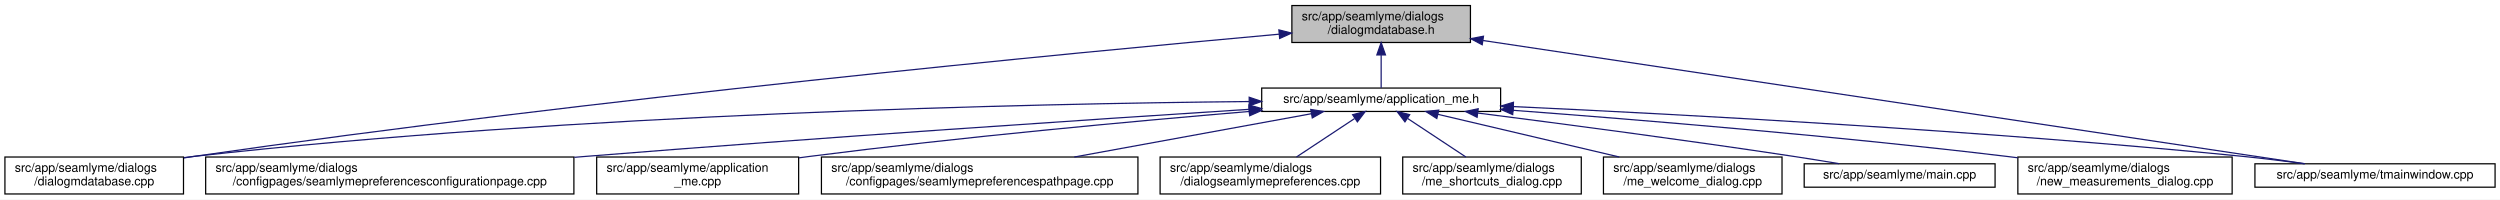
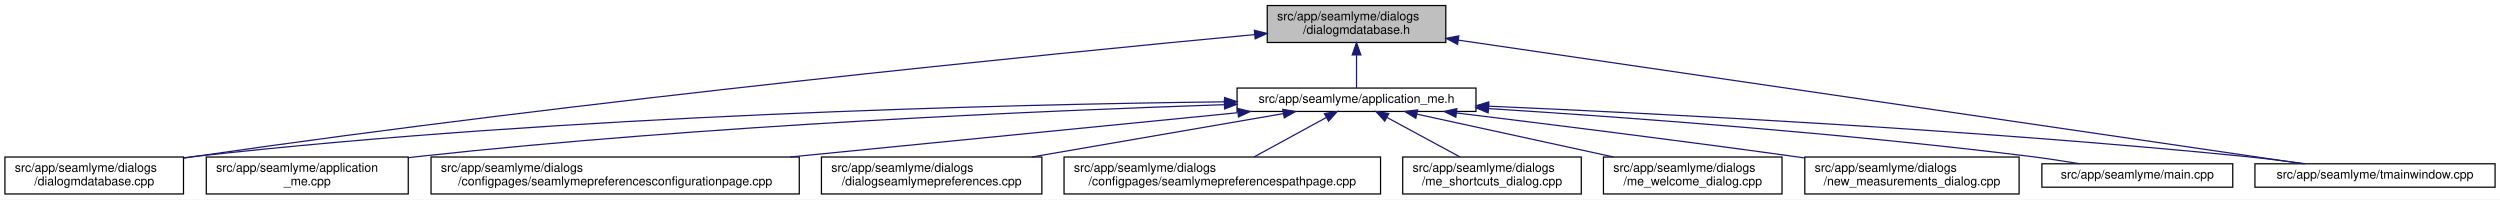
<svg xmlns="http://www.w3.org/2000/svg" xmlns:xlink="http://www.w3.org/1999/xlink" width="2030pt" height="162pt" viewBox="0.00 0.00 2030.00 162.00">
  <g id="graph0" class="graph" transform="scale(1 1) rotate(0) translate(4 158)">
    <polygon fill="white" stroke="transparent" points="-4,4 -4,-158 2026,-158 2026,4 -4,4" />
    <g id="node1" class="node">
      <g id="a_node1">
        <a xlink:title=" ">
-           <polygon fill="#bfbfbf" stroke="black" points="1045,-123.5 1045,-153.5 1190,-153.5 1190,-123.5 1045,-123.5" />
-           <text text-anchor="start" x="1053" y="-141.5" font-family="Helvetica,sans-Serif" font-size="10.00">src/app/seamlyme/dialogs</text>
-           <text text-anchor="middle" x="1117.5" y="-130.5" font-family="Helvetica,sans-Serif" font-size="10.00">/dialogmdatabase.h</text>
+           <polygon fill="#bfbfbf" stroke="black" points="1025,-123.5 1025,-153.5 1170,-153.5 1170,-123.5 1025,-123.5" />
+           <text text-anchor="start" x="1033" y="-141.5" font-family="Helvetica,sans-Serif" font-size="10.00">src/app/seamlyme/dialogs</text>
+           <text text-anchor="middle" x="1097.5" y="-130.5" font-family="Helvetica,sans-Serif" font-size="10.00">/dialogmdatabase.h</text>
        </a>
      </g>
    </g>
    <g id="node2" class="node">
      <g id="a_node2">
        <a xlink:href="../../d1/da2/application__me_8h.html" target="_top" xlink:title=" ">
-           <polygon fill="white" stroke="black" points="1020.5,-67.5 1020.5,-86.5 1214.5,-86.5 1214.5,-67.5 1020.5,-67.5" />
-           <text text-anchor="middle" x="1117.5" y="-74.5" font-family="Helvetica,sans-Serif" font-size="10.00">src/app/seamlyme/application_me.h</text>
+           <polygon fill="white" stroke="black" points="1000.5,-67.5 1000.5,-86.5 1194.5,-86.5 1194.5,-67.5 1000.5,-67.5" />
+           <text text-anchor="middle" x="1097.5" y="-74.5" font-family="Helvetica,sans-Serif" font-size="10.00">src/app/seamlyme/application_me.h</text>
        </a>
      </g>
    </g>
    <g id="edge1" class="edge">
-       <path fill="none" stroke="midnightblue" d="M1117.5,-113.29C1117.5,-103.86 1117.5,-93.65 1117.5,-86.66" />
-       <polygon fill="midnightblue" stroke="midnightblue" points="1114,-113.4 1117.5,-123.4 1121,-113.4 1114,-113.4" />
+       <path fill="none" stroke="midnightblue" d="M1097.5,-113.29C1097.5,-103.86 1097.5,-93.65 1097.5,-86.66" />
+       <polygon fill="midnightblue" stroke="midnightblue" points="1094,-113.4 1097.5,-123.4 1101,-113.4 1094,-113.4" />
    </g>
-     <g id="node6" class="node">
-       <g id="a_node6">
+     <g id="node5" class="node">
+       <g id="a_node5">
        <a xlink:href="../../d1/d42/dialogmdatabase_8cpp.html" target="_top" xlink:title=" ">
          <polygon fill="white" stroke="black" points="0,-0.5 0,-30.5 145,-30.5 145,-0.5 0,-0.5" />
          <text text-anchor="start" x="8" y="-18.5" font-family="Helvetica,sans-Serif" font-size="10.00">src/app/seamlyme/dialogs</text>
          <text text-anchor="middle" x="72.5" y="-7.5" font-family="Helvetica,sans-Serif" font-size="10.00">/dialogmdatabase.cpp</text>
        </a>
      </g>
    </g>
    <g id="edge12" class="edge">
-       <path fill="none" stroke="midnightblue" d="M1034.53,-130.23C867.37,-115.15 478.33,-77.96 153.5,-31 150.81,-30.61 148.08,-30.2 145.32,-29.77" />
-       <polygon fill="midnightblue" stroke="midnightblue" points="1034.46,-133.73 1044.73,-131.14 1035.08,-126.76 1034.46,-133.73" />
+       <path fill="none" stroke="midnightblue" d="M1014.8,-129.92C850.47,-114.46 471.33,-76.86 154.5,-31 151.5,-30.57 148.43,-30.1 145.34,-29.62" />
+       <polygon fill="midnightblue" stroke="midnightblue" points="1014.55,-133.41 1024.84,-130.86 1015.21,-126.44 1014.55,-133.41" />
    </g>
    <g id="node12" class="node">
      <g id="a_node12">
        <a xlink:href="../../dc/de1/tmainwindow_8cpp.html" target="_top" xlink:title=" ">
          <polygon fill="white" stroke="black" points="1827,-6 1827,-25 2022,-25 2022,-6 1827,-6" />
          <text text-anchor="middle" x="1924.5" y="-13" font-family="Helvetica,sans-Serif" font-size="10.00">src/app/seamlyme/tmainwindow.cpp</text>
        </a>
      </g>
    </g>
    <g id="edge13" class="edge">
-       <path fill="none" stroke="midnightblue" d="M1200.22,-125.1C1364.33,-100.49 1727.29,-46.07 1867.59,-25.03" />
-       <polygon fill="midnightblue" stroke="midnightblue" points="1199.55,-121.66 1190.18,-126.6 1200.59,-128.58 1199.55,-121.66" />
+       <path fill="none" stroke="midnightblue" d="M1180.15,-125.41C1347.37,-100.94 1722.16,-46.1 1866.39,-25" />
+       <polygon fill="midnightblue" stroke="midnightblue" points="1179.55,-121.96 1170.17,-126.87 1180.57,-128.88 1179.55,-121.96" />
    </g>
    <g id="node3" class="node">
      <g id="a_node3">
-         <a xlink:href="../../d9/d23/seamlymepreferencesconfigurationpage_8cpp.html" target="_top" xlink:title=" ">
-           <polygon fill="white" stroke="black" points="163,-0.5 163,-30.5 462,-30.5 462,-0.5 163,-0.5" />
-           <text text-anchor="start" x="171" y="-18.5" font-family="Helvetica,sans-Serif" font-size="10.00">src/app/seamlyme/dialogs</text>
-           <text text-anchor="middle" x="312.5" y="-7.5" font-family="Helvetica,sans-Serif" font-size="10.00">/configpages/seamlymepreferencesconfigurationpage.cpp</text>
+         <a xlink:href="../../d8/dd0/application__me_8cpp.html" target="_top" xlink:title=" ">
+           <polygon fill="white" stroke="black" points="163.5,-0.5 163.5,-30.5 327.5,-30.5 327.5,-0.5 163.5,-0.5" />
+           <text text-anchor="start" x="171.5" y="-18.5" font-family="Helvetica,sans-Serif" font-size="10.00">src/app/seamlyme/application</text>
+           <text text-anchor="middle" x="245.5" y="-7.5" font-family="Helvetica,sans-Serif" font-size="10.00">_me.cpp</text>
        </a>
      </g>
    </g>
    <g id="edge2" class="edge">
-       <path fill="none" stroke="midnightblue" d="M1010.11,-69.22C881.88,-60.97 660.94,-46.23 471.5,-31 468.46,-30.76 465.39,-30.51 462.29,-30.25" />
-       <polygon fill="midnightblue" stroke="midnightblue" points="1010.12,-72.73 1020.32,-69.88 1010.57,-65.75 1010.12,-72.73" />
+       <path fill="none" stroke="midnightblue" d="M989.82,-72.99C842.13,-68.09 568.58,-56.29 336.5,-31 333.64,-30.69 330.73,-30.35 327.79,-29.99" />
+       <polygon fill="midnightblue" stroke="midnightblue" points="990.13,-76.5 1000.24,-73.33 990.36,-69.5 990.13,-76.5" />
    </g>
    <g id="node4" class="node">
      <g id="a_node4">
-         <a xlink:href="../../d8/dd0/application__me_8cpp.html" target="_top" xlink:title=" ">
-           <polygon fill="white" stroke="black" points="480.5,-0.5 480.5,-30.5 644.5,-30.5 644.5,-0.5 480.5,-0.5" />
-           <text text-anchor="start" x="488.5" y="-18.5" font-family="Helvetica,sans-Serif" font-size="10.00">src/app/seamlyme/application</text>
-           <text text-anchor="middle" x="562.5" y="-7.5" font-family="Helvetica,sans-Serif" font-size="10.00">_me.cpp</text>
+         <a xlink:href="../../d9/d23/seamlymepreferencesconfigurationpage_8cpp.html" target="_top" xlink:title=" ">
+           <polygon fill="white" stroke="black" points="346,-0.5 346,-30.5 645,-30.5 645,-0.5 346,-0.5" />
+           <text text-anchor="start" x="354" y="-18.5" font-family="Helvetica,sans-Serif" font-size="10.00">src/app/seamlyme/dialogs</text>
+           <text text-anchor="middle" x="495.5" y="-7.5" font-family="Helvetica,sans-Serif" font-size="10.00">/configpages/seamlymepreferencesconfigurationpage.cpp</text>
        </a>
      </g>
    </g>
    <g id="edge3" class="edge">
-       <path fill="none" stroke="midnightblue" d="M1010.33,-67.48C916.15,-59.55 775.49,-46.62 653.5,-31 650.64,-30.63 647.74,-30.25 644.81,-29.85" />
-       <polygon fill="midnightblue" stroke="midnightblue" points="1010.18,-70.98 1020.44,-68.33 1010.77,-64.01 1010.18,-70.98" />
+       <path fill="none" stroke="midnightblue" d="M1001.03,-66.47C902.81,-56.76 749.44,-41.6 637.38,-30.52" />
+       <polygon fill="midnightblue" stroke="midnightblue" points="1000.95,-69.97 1011.25,-67.48 1001.64,-63.01 1000.95,-69.97" />
    </g>
-     <g id="node5" class="node">
-       <g id="a_node5">
-         <a xlink:href="../../d8/dcc/seamlymepreferencespathpage_8cpp.html" target="_top" xlink:title=" ">
-           <polygon fill="white" stroke="black" points="663,-0.5 663,-30.5 920,-30.5 920,-0.5 663,-0.5" />
+     <g id="edge4" class="edge">
+       <path fill="none" stroke="midnightblue" d="M990.19,-75.32C814.83,-73.21 456.14,-64.73 154.5,-31 151.48,-30.66 148.41,-30.28 145.31,-29.87" />
+       <polygon fill="midnightblue" stroke="midnightblue" points="990.41,-78.82 1000.45,-75.44 990.5,-71.82 990.41,-78.82" />
+     </g>
+     <g id="node6" class="node">
+       <g id="a_node6">
+         <a xlink:href="../../dd/db1/dialogseamlymepreferences_8cpp.html" target="_top" xlink:title=" ">
+           <polygon fill="white" stroke="black" points="663,-0.5 663,-30.5 842,-30.5 842,-0.5 663,-0.5" />
          <text text-anchor="start" x="671" y="-18.5" font-family="Helvetica,sans-Serif" font-size="10.00">src/app/seamlyme/dialogs</text>
-           <text text-anchor="middle" x="791.5" y="-7.5" font-family="Helvetica,sans-Serif" font-size="10.00">/configpages/seamlymepreferencespathpage.cpp</text>
+           <text text-anchor="middle" x="752.5" y="-7.5" font-family="Helvetica,sans-Serif" font-size="10.00">/dialogseamlymepreferences.cpp</text>
        </a>
      </g>
    </g>
-     <g id="edge4" class="edge">
-       <path fill="none" stroke="midnightblue" d="M1060.84,-65.66C1007.55,-55.93 927.36,-41.3 868.33,-30.52" />
-       <polygon fill="midnightblue" stroke="midnightblue" points="1060.33,-69.12 1070.79,-67.48 1061.58,-62.24 1060.33,-69.12" />
-     </g>
    <g id="edge5" class="edge">
-       <path fill="none" stroke="midnightblue" d="M1010.19,-75.55C831.8,-73.79 463.21,-65.8 153.5,-31 150.8,-30.7 148.06,-30.36 145.29,-29.99" />
-       <polygon fill="midnightblue" stroke="midnightblue" points="1010.33,-79.05 1020.36,-75.65 1010.4,-72.05 1010.33,-79.05" />
+       <path fill="none" stroke="midnightblue" d="M1037.89,-65.72C981.5,-55.99 896.41,-41.32 833.81,-30.52" />
+       <polygon fill="midnightblue" stroke="midnightblue" points="1037.62,-69.22 1048.07,-67.48 1038.81,-62.33 1037.62,-69.22" />
    </g>
    <g id="node7" class="node">
      <g id="a_node7">
-         <a xlink:href="../../dd/db1/dialogseamlymepreferences_8cpp.html" target="_top" xlink:title=" ">
-           <polygon fill="white" stroke="black" points="938,-0.5 938,-30.5 1117,-30.5 1117,-0.5 938,-0.5" />
-           <text text-anchor="start" x="946" y="-18.5" font-family="Helvetica,sans-Serif" font-size="10.00">src/app/seamlyme/dialogs</text>
-           <text text-anchor="middle" x="1027.5" y="-7.5" font-family="Helvetica,sans-Serif" font-size="10.00">/dialogseamlymepreferences.cpp</text>
+         <a xlink:href="../../d8/dcc/seamlymepreferencespathpage_8cpp.html" target="_top" xlink:title=" ">
+           <polygon fill="white" stroke="black" points="860,-0.5 860,-30.5 1117,-30.5 1117,-0.5 860,-0.5" />
+           <text text-anchor="start" x="868" y="-18.5" font-family="Helvetica,sans-Serif" font-size="10.00">src/app/seamlyme/dialogs</text>
+           <text text-anchor="middle" x="988.5" y="-7.5" font-family="Helvetica,sans-Serif" font-size="10.00">/configpages/seamlymepreferencespathpage.cpp</text>
        </a>
      </g>
    </g>
    <g id="edge6" class="edge">
-       <path fill="none" stroke="midnightblue" d="M1095.93,-61.74C1081.62,-52.28 1062.94,-39.93 1048.71,-30.52" />
-       <polygon fill="midnightblue" stroke="midnightblue" points="1094.33,-64.88 1104.61,-67.48 1098.19,-59.04 1094.33,-64.88" />
+       <path fill="none" stroke="midnightblue" d="M1072.85,-62.54C1055.35,-52.99 1031.92,-40.2 1014.19,-30.52" />
+       <polygon fill="midnightblue" stroke="midnightblue" points="1071.43,-65.76 1081.88,-67.48 1074.78,-59.61 1071.43,-65.76" />
    </g>
    <g id="node8" class="node">
      <g id="a_node8">
        <a xlink:href="../../d6/d8e/me__shortcuts__dialog_8cpp.html" target="_top" xlink:title=" ">
          <polygon fill="white" stroke="black" points="1135,-0.5 1135,-30.5 1280,-30.5 1280,-0.5 1135,-0.5" />
          <text text-anchor="start" x="1143" y="-18.5" font-family="Helvetica,sans-Serif" font-size="10.00">src/app/seamlyme/dialogs</text>
          <text text-anchor="middle" x="1207.5" y="-7.5" font-family="Helvetica,sans-Serif" font-size="10.00">/me_shortcuts_dialog.cpp</text>
        </a>
      </g>
    </g>
    <g id="edge7" class="edge">
-       <path fill="none" stroke="midnightblue" d="M1139.07,-61.74C1153.38,-52.28 1172.06,-39.93 1186.29,-30.52" />
-       <polygon fill="midnightblue" stroke="midnightblue" points="1136.81,-59.04 1130.39,-67.48 1140.67,-64.88 1136.81,-59.04" />
+       <path fill="none" stroke="midnightblue" d="M1122.38,-62.54C1140.04,-52.99 1163.69,-40.2 1181.58,-30.52" />
+       <polygon fill="midnightblue" stroke="midnightblue" points="1120.39,-59.64 1113.26,-67.48 1123.72,-65.8 1120.39,-59.64" />
    </g>
    <g id="node9" class="node">
      <g id="a_node9">
        <a xlink:href="../../dc/d74/me__welcome__dialog_8cpp.html" target="_top" xlink:title=" ">
          <polygon fill="white" stroke="black" points="1298,-0.5 1298,-30.5 1443,-30.5 1443,-0.5 1298,-0.5" />
          <text text-anchor="start" x="1306" y="-18.5" font-family="Helvetica,sans-Serif" font-size="10.00">src/app/seamlyme/dialogs</text>
          <text text-anchor="middle" x="1370.5" y="-7.5" font-family="Helvetica,sans-Serif" font-size="10.00">/me_welcome_dialog.cpp</text>
        </a>
      </g>
    </g>
    <g id="edge8" class="edge">
-       <path fill="none" stroke="midnightblue" d="M1163.55,-65.17C1204.89,-55.45 1265.82,-41.12 1310.87,-30.52" />
-       <polygon fill="midnightblue" stroke="midnightblue" points="1162.68,-61.78 1153.75,-67.48 1164.28,-68.59 1162.68,-61.78" />
+       <path fill="none" stroke="midnightblue" d="M1146.63,-65.29C1191.25,-55.57 1257.34,-41.16 1306.16,-30.52" />
+       <polygon fill="midnightblue" stroke="midnightblue" points="1145.64,-61.93 1136.61,-67.48 1147.13,-68.77 1145.64,-61.93" />
    </g>
    <g id="node10" class="node">
      <g id="a_node10">
-         <a xlink:href="../../db/de0/app_2seamlyme_2main_8cpp.html" target="_top" xlink:title=" ">
-           <polygon fill="white" stroke="black" points="1461,-6 1461,-25 1616,-25 1616,-6 1461,-6" />
-           <text text-anchor="middle" x="1538.5" y="-13" font-family="Helvetica,sans-Serif" font-size="10.00">src/app/seamlyme/main.cpp</text>
+         <a xlink:href="../../d7/d31/new__measurements__dialog_8cpp.html" target="_top" xlink:title=" ">
+           <polygon fill="white" stroke="black" points="1461.5,-0.5 1461.5,-30.5 1635.5,-30.5 1635.5,-0.5 1461.5,-0.5" />
+           <text text-anchor="start" x="1469.5" y="-18.5" font-family="Helvetica,sans-Serif" font-size="10.00">src/app/seamlyme/dialogs</text>
+           <text text-anchor="middle" x="1548.5" y="-7.5" font-family="Helvetica,sans-Serif" font-size="10.00">/new_measurements_dialog.cpp</text>
        </a>
      </g>
    </g>
    <g id="edge9" class="edge">
-       <path fill="none" stroke="midnightblue" d="M1196.13,-66.19C1264.08,-57.54 1364.89,-44.27 1452.5,-31 1464.48,-29.19 1477.37,-27.09 1489.43,-25.07" />
-       <polygon fill="midnightblue" stroke="midnightblue" points="1195.4,-62.76 1185.93,-67.49 1196.29,-69.7 1195.4,-62.76" />
+       <path fill="none" stroke="midnightblue" d="M1178.98,-66.23C1250.98,-57.46 1358.81,-44.01 1452.5,-31 1455.42,-30.59 1458.39,-30.18 1461.39,-29.75" />
+       <polygon fill="midnightblue" stroke="midnightblue" points="1178.13,-62.81 1168.62,-67.49 1178.97,-69.76 1178.13,-62.81" />
    </g>
    <g id="node11" class="node">
      <g id="a_node11">
-         <a xlink:href="../../d7/d31/new__measurements__dialog_8cpp.html" target="_top" xlink:title=" ">
-           <polygon fill="white" stroke="black" points="1634.5,-0.5 1634.5,-30.5 1808.5,-30.5 1808.5,-0.5 1634.5,-0.5" />
-           <text text-anchor="start" x="1642.5" y="-18.5" font-family="Helvetica,sans-Serif" font-size="10.00">src/app/seamlyme/dialogs</text>
-           <text text-anchor="middle" x="1721.5" y="-7.5" font-family="Helvetica,sans-Serif" font-size="10.00">/new_measurements_dialog.cpp</text>
+         <a xlink:href="../../db/de0/app_2seamlyme_2main_8cpp.html" target="_top" xlink:title=" ">
+           <polygon fill="white" stroke="black" points="1654,-6 1654,-25 1809,-25 1809,-6 1654,-6" />
+           <text text-anchor="middle" x="1731.5" y="-13" font-family="Helvetica,sans-Serif" font-size="10.00">src/app/seamlyme/main.cpp</text>
        </a>
      </g>
    </g>
    <g id="edge10" class="edge">
-       <path fill="none" stroke="midnightblue" d="M1224.69,-68.43C1327.64,-60.71 1487.46,-47.52 1625.5,-31 1628.43,-30.65 1631.41,-30.28 1634.41,-29.89" />
-       <polygon fill="midnightblue" stroke="midnightblue" points="1224.31,-64.95 1214.6,-69.18 1224.83,-71.93 1224.31,-64.95" />
+       <path fill="none" stroke="midnightblue" d="M1204.73,-69.82C1315.21,-62.83 1492.28,-49.91 1644.5,-31 1657.57,-29.38 1671.67,-27.21 1684.65,-25.04" />
+       <polygon fill="midnightblue" stroke="midnightblue" points="1204.34,-66.34 1194.58,-70.46 1204.78,-73.32 1204.34,-66.34" />
    </g>
    <g id="edge11" class="edge">
-       <path fill="none" stroke="midnightblue" d="M1224.9,-71.45C1362.45,-65.08 1608.11,-51.89 1817.5,-31 1833.64,-29.39 1851.08,-27.21 1867.11,-25.04" />
-       <polygon fill="midnightblue" stroke="midnightblue" points="1224.61,-67.96 1214.78,-71.92 1224.93,-74.95 1224.61,-67.96" />
+       <path fill="none" stroke="midnightblue" d="M1205.14,-71.76C1346.24,-65.63 1601.32,-52.6 1818.5,-31 1834.58,-29.4 1851.97,-27.21 1867.93,-25.02" />
+       <polygon fill="midnightblue" stroke="midnightblue" points="1204.61,-68.28 1194.77,-72.2 1204.91,-75.27 1204.61,-68.28" />
    </g>
  </g>
</svg>
